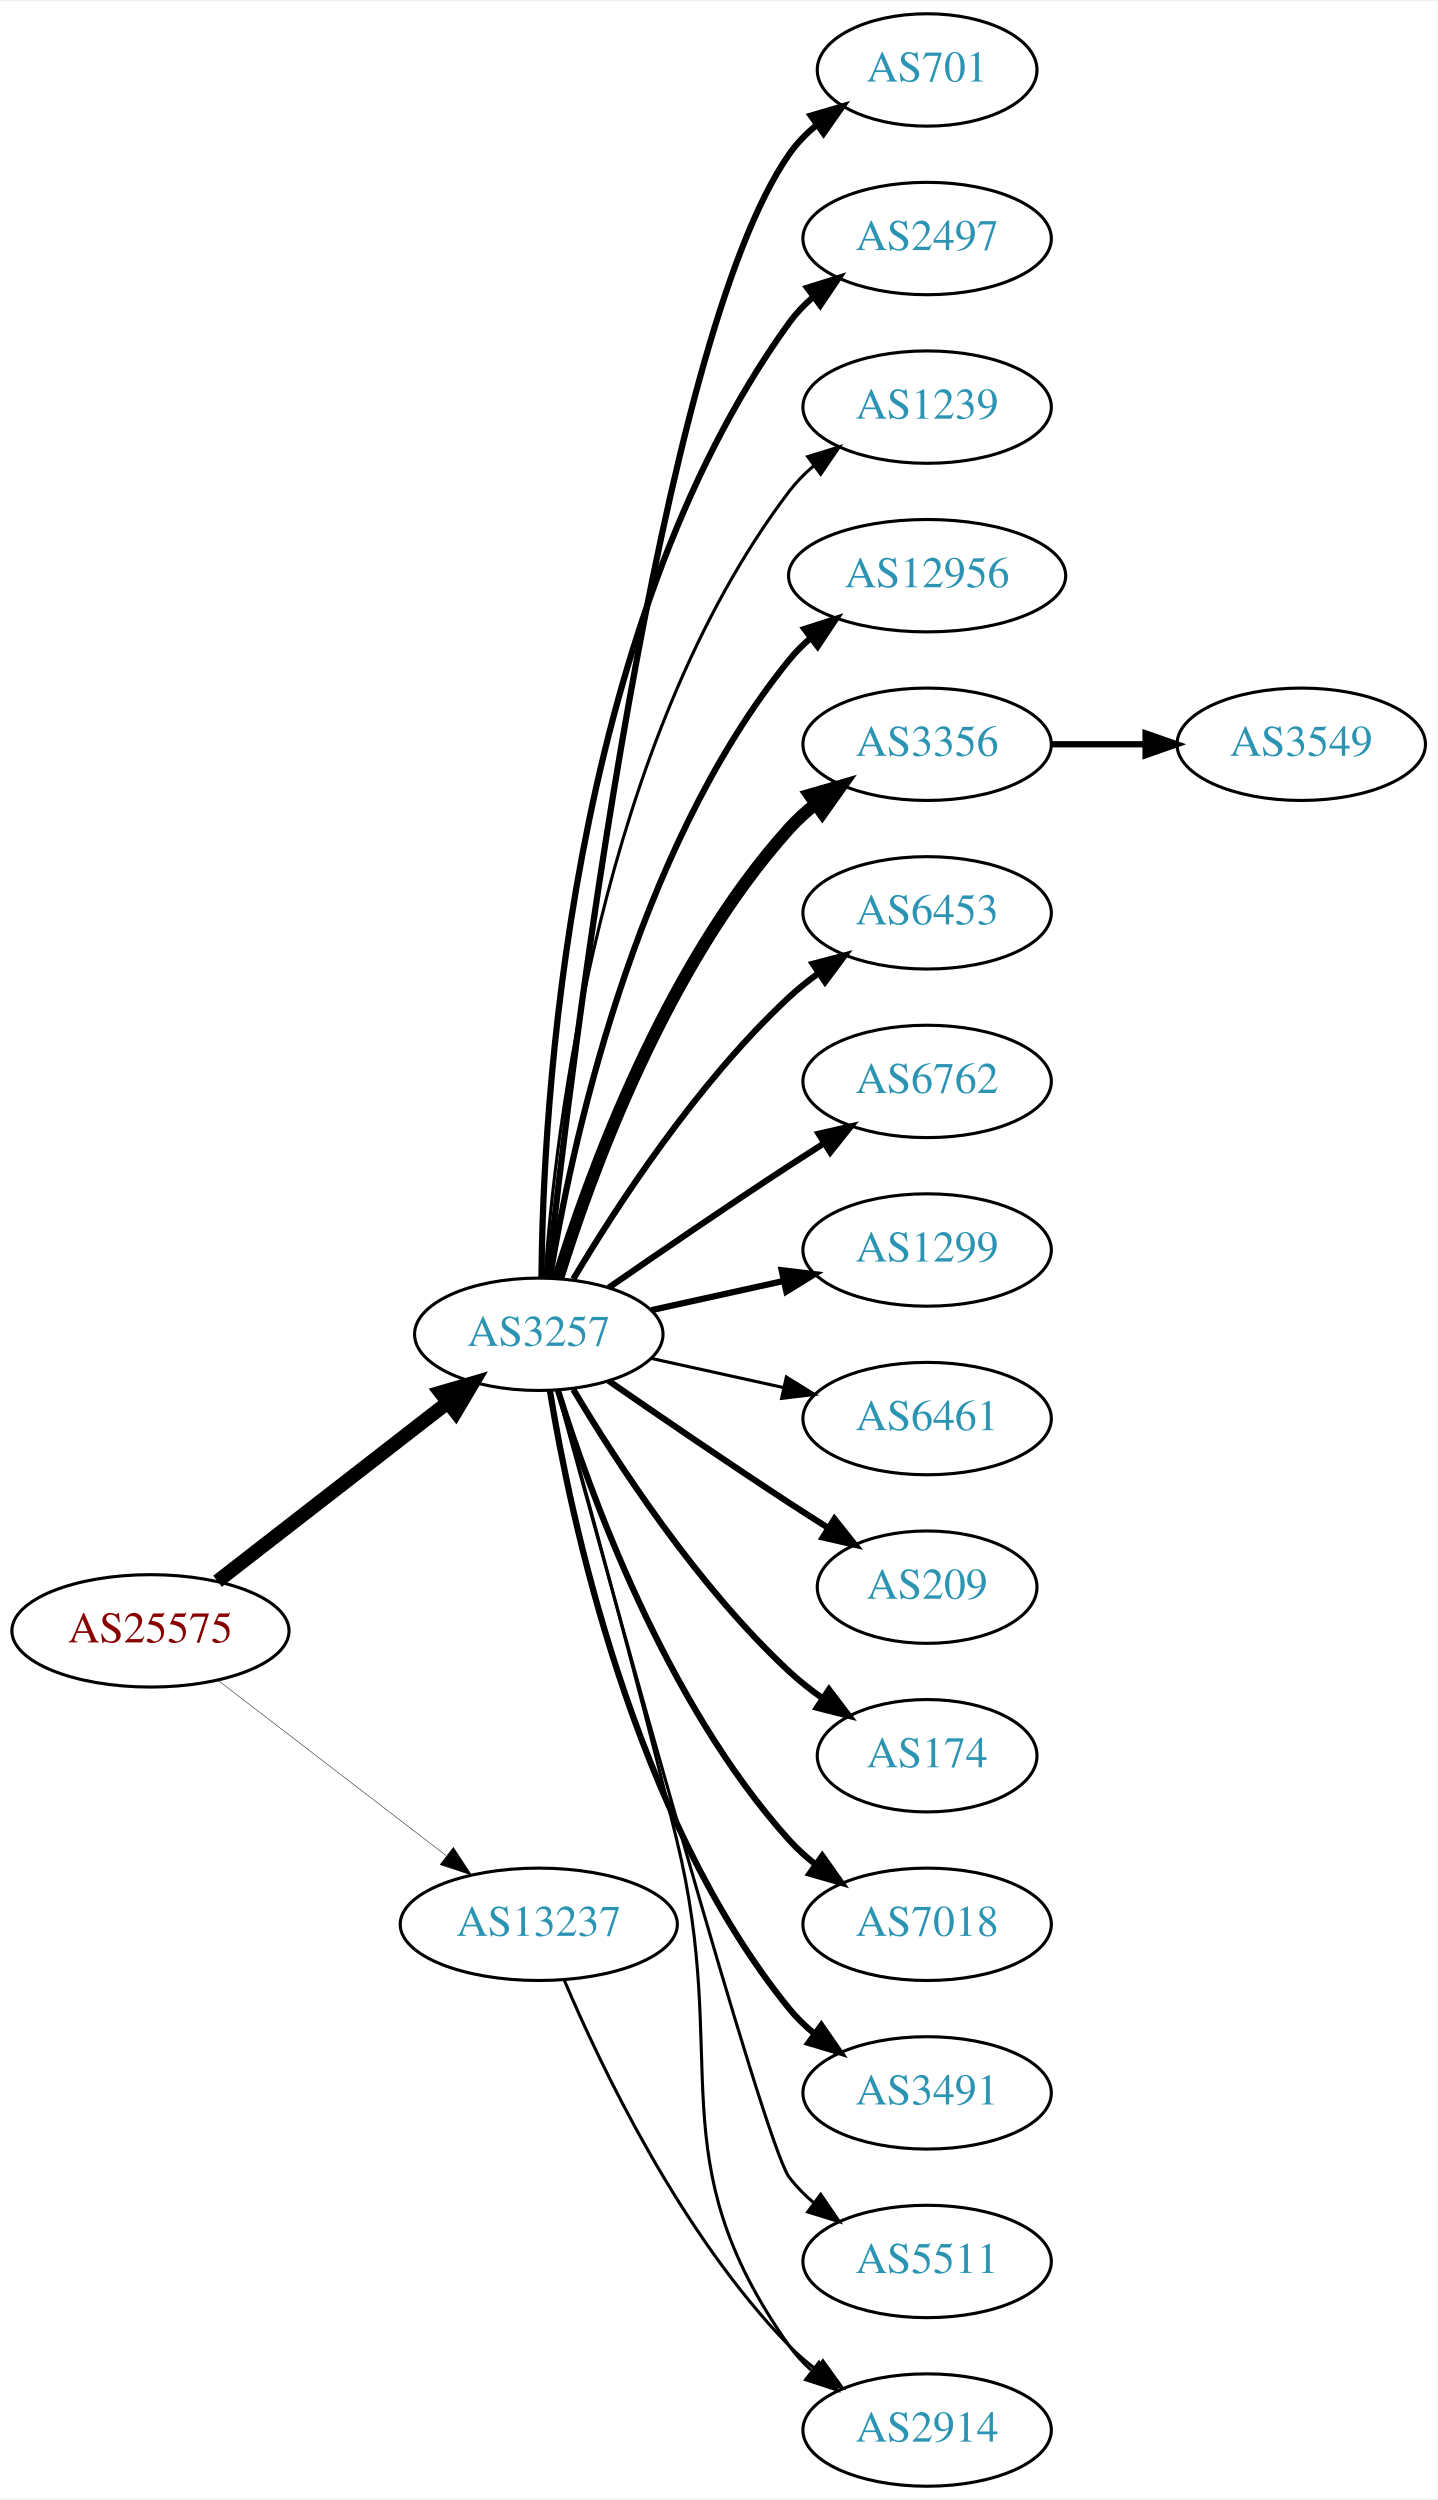
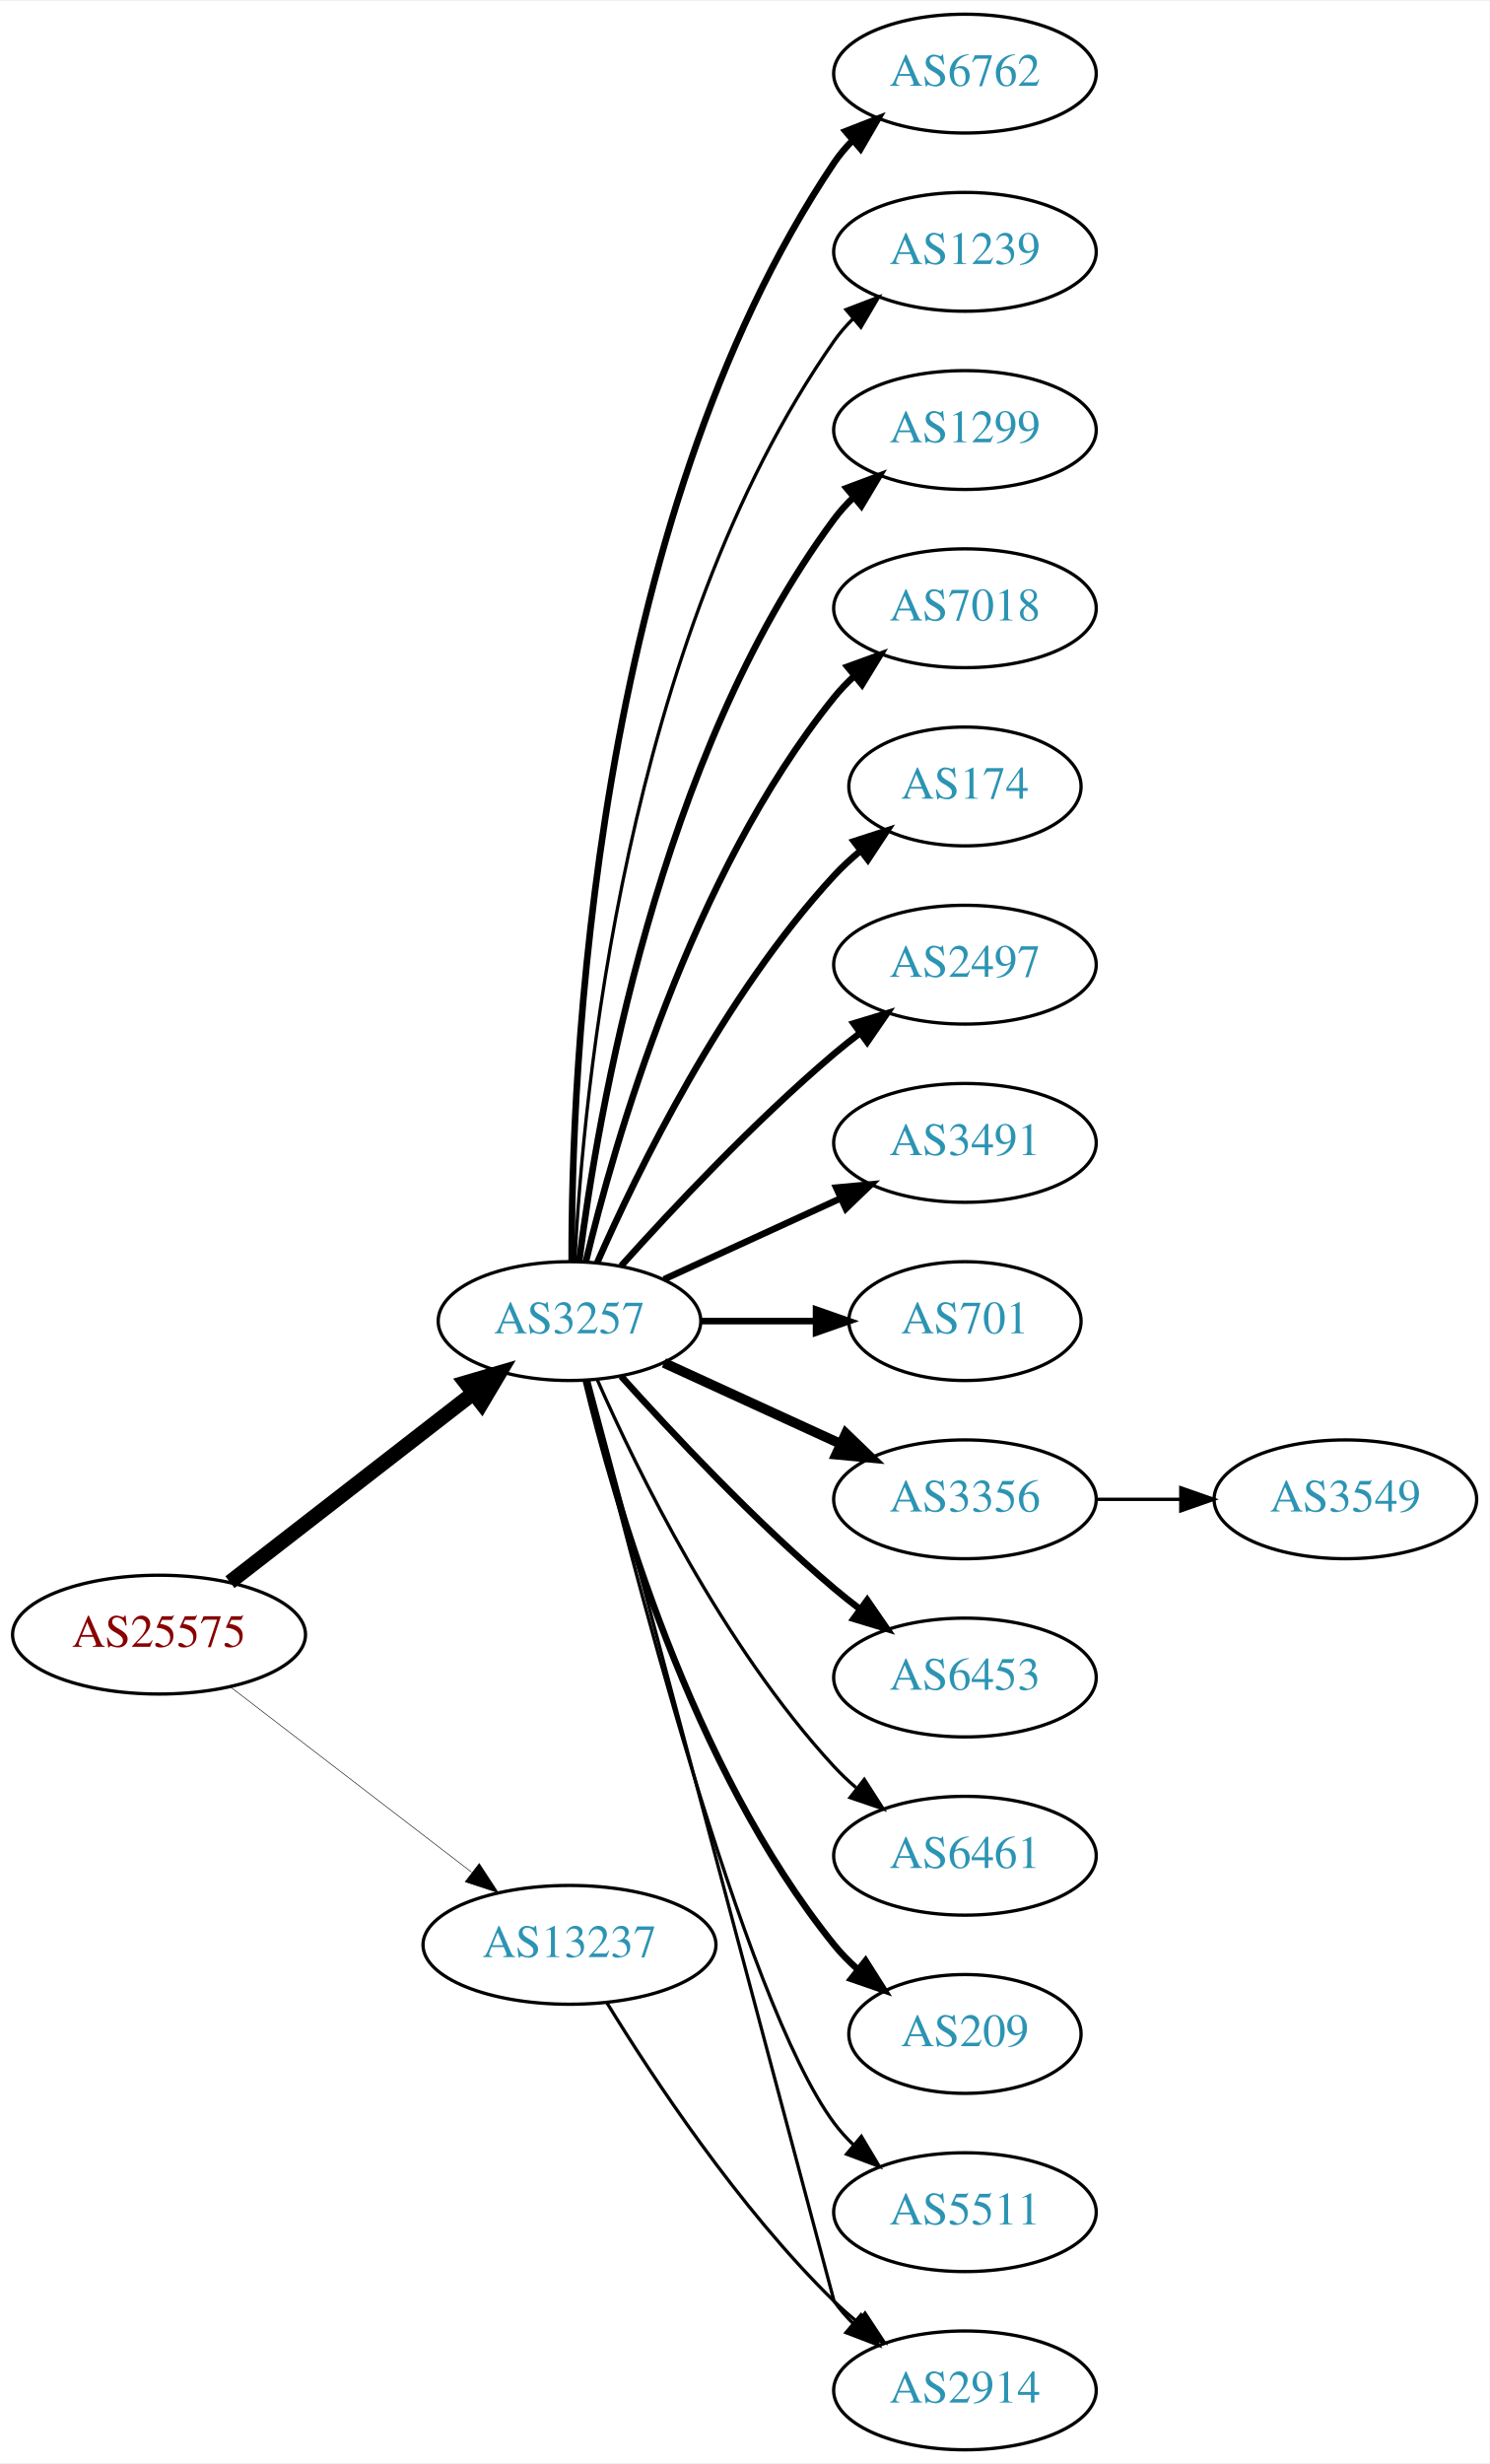
- <svg xmlns="http://www.w3.org/2000/svg" xmlns:xlink="http://www.w3.org/1999/xlink" width="460pt" height="800pt" viewBox="0.00 0.00 460.47 800.00">
-   <g id="graph0" class="graph" transform="scale(1 1) rotate(0) translate(4 796)">
-     <polygon fill="white" stroke="none" points="-4,4 -4,-796 456.469,-796 456.469,4 -4,4" />
+ <svg xmlns="http://www.w3.org/2000/svg" xmlns:xlink="http://www.w3.org/1999/xlink" width="451pt" height="746pt" viewBox="0.00 0.00 451.37 746.00">
+   <g id="graph0" class="graph" transform="scale(1 1) rotate(0) translate(4 742)">
+     <polygon fill="white" stroke="none" points="-4,4 -4,-742 447.37,-742 447.37,4 -4,4" />
    <g id="node1" class="node">
      <g id="a_node1">
        <a xlink:href="/asn/25575" xlink:title="AS25575 ~ Ledl.net GmbH [AT]">
-           <ellipse fill="#ffffff" stroke="black" cx="44.196" cy="-274" rx="44.393" ry="18" />
-           <text text-anchor="middle" x="44.196" y="-270.3" font-family="Times,serif" font-size="14.00" fill="#880000">AS25575</text>
+           <ellipse fill="#ffffff" stroke="black" cx="44.196" cy="-247" rx="44.393" ry="18" />
+           <text text-anchor="middle" x="44.196" y="-243.3" font-family="Times,serif" font-size="14.00" fill="#880000">AS25575</text>
        </a>
      </g>
    </g>
    <g id="node2" class="node">
      <g id="a_node2">
        <a xlink:href="/asn/3257" xlink:title="AS3257 ~ GTT [DE]">
-           <ellipse fill="#ffffff" stroke="black" cx="168.588" cy="-369" rx="39.794" ry="18" />
-           <text text-anchor="middle" x="168.588" y="-365.3" font-family="Times,serif" font-size="14.00" fill="#2c94b3">AS3257</text>
+           <ellipse fill="#ffffff" stroke="black" cx="168.588" cy="-342" rx="39.794" ry="18" />
+           <text text-anchor="middle" x="168.588" y="-338.3" font-family="Times,serif" font-size="14.00" fill="#2c94b3">AS3257</text>
        </a>
      </g>
    </g>
    <g id="edge1" class="edge">
-       <path fill="none" stroke="black" stroke-width="4.5" d="M65.682,-289.901C85.836,-305.544 116.772,-329.557 139.272,-347.021" />
-       <polygon fill="black" stroke="black" stroke-width="4.5" points="137.129,-350.342 147.443,-353.363 141.958,-344.121 137.129,-350.342" />
+       <path fill="none" stroke="black" stroke-width="4.5" d="M65.682,-262.901C85.836,-278.544 116.772,-302.557 139.272,-320.021" />
+       <polygon fill="black" stroke="black" stroke-width="4.5" points="137.129,-323.342 147.443,-326.363 141.958,-317.121 137.129,-323.342" />
    </g>
    <g id="node3" class="node">
      <g id="a_node3">
        <a xlink:href="/asn/13237" xlink:title="AS13237 ~ European Backbone of AS13237 [DE]">
-           <ellipse fill="#ffffff" stroke="black" cx="168.588" cy="-180" rx="44.393" ry="18" />
-           <text text-anchor="middle" x="168.588" y="-176.3" font-family="Times,serif" font-size="14.00" fill="#2c94b3">AS13237</text>
+           <ellipse fill="#ffffff" stroke="black" cx="168.588" cy="-153" rx="44.393" ry="18" />
+           <text text-anchor="middle" x="168.588" y="-149.3" font-family="Times,serif" font-size="14.00" fill="#2c94b3">AS13237</text>
        </a>
      </g>
    </g>
    <g id="edge2" class="edge">
-       <path fill="none" stroke="black" stroke-width="0.15" d="M65.682,-258.267C85.715,-242.88 116.402,-219.312 138.867,-202.058" />
-       <polygon fill="black" stroke="black" stroke-width="0.15" points="141.237,-204.652 147.036,-195.785 136.973,-199.1 141.237,-204.652" />
+       <path fill="none" stroke="black" stroke-width="0.167" d="M65.682,-231.267C85.715,-215.88 116.402,-192.312 138.867,-175.058" />
+       <polygon fill="black" stroke="black" stroke-width="0.167" points="141.237,-177.652 147.036,-168.785 136.973,-172.1 141.237,-177.652" />
    </g>
    <g id="node4" class="node">
      <g id="a_node4">
-         <a xlink:href="/asn/701" xlink:title="AS701 ~ UUNET [US]">
-           <ellipse fill="#ffffff" stroke="black" cx="292.98" cy="-774" rx="35.194" ry="18" />
-           <text text-anchor="middle" x="292.98" y="-770.3" font-family="Times,serif" font-size="14.00" fill="#2c94b3">AS701</text>
+         <a xlink:href="/asn/6762" xlink:title="AS6762 ~ TELECOM ITALIA SPARKLE S.p.A. [IT]">
+           <ellipse fill="#ffffff" stroke="black" cx="288.431" cy="-720" rx="39.794" ry="18" />
+           <text text-anchor="middle" x="288.431" y="-716.3" font-family="Times,serif" font-size="14.00" fill="#2c94b3">AS6762</text>
        </a>
      </g>
    </g>
    <g id="edge3" class="edge">
-       <path fill="none" stroke="black" stroke-width="2" d="M171.49,-387.09C178.808,-454.033 206.86,-686.932 248.784,-747 251.233,-750.508 254.298,-753.655 257.66,-756.451" />
-       <polygon fill="black" stroke="black" stroke-width="2" points="255.724,-759.369 265.892,-762.345 259.799,-753.677 255.724,-759.369" />
+       <path fill="none" stroke="black" stroke-width="2" d="M169.258,-360.188C169.117,-415.291 175.117,-583.32 248.784,-693 250.41,-695.421 252.332,-697.69 254.436,-699.804" />
+       <polygon fill="black" stroke="black" stroke-width="2" points="252.251,-702.541 262.124,-706.385 256.803,-697.223 252.251,-702.541" />
    </g>
    <g id="node5" class="node">
      <g id="a_node5">
-         <a xlink:href="/asn/2497" xlink:title="AS2497 ~ Internet Initiative Japan Inc. [JP]">
-           <ellipse fill="#ffffff" stroke="black" cx="292.98" cy="-720" rx="39.794" ry="18" />
-           <text text-anchor="middle" x="292.98" y="-716.3" font-family="Times,serif" font-size="14.00" fill="#2c94b3">AS2497</text>
+         <a xlink:href="/asn/1239" xlink:title="AS1239 ~ Sprint [US]">
+           <ellipse fill="#ffffff" stroke="black" cx="288.431" cy="-666" rx="39.794" ry="18" />
+           <text text-anchor="middle" x="288.431" y="-662.3" font-family="Times,serif" font-size="14.00" fill="#2c94b3">AS1239</text>
        </a>
      </g>
    </g>
    <g id="edge4" class="edge">
-       <path fill="none" stroke="black" stroke-width="2" d="M169.44,-387.078C169.89,-439.561 177.542,-594.452 248.784,-693 250.986,-696.046 253.648,-698.825 256.555,-701.341" />
-       <polygon fill="black" stroke="black" stroke-width="2" points="254.57,-704.226 264.68,-707.392 258.751,-698.612 254.57,-704.226" />
+       <path fill="none" stroke="black" d="M170.201,-360.174C172.691,-409.504 185.279,-548.29 248.784,-639 250.457,-641.389 252.412,-643.635 254.539,-645.733" />
+       <polygon fill="black" stroke="black" points="252.379,-648.49 262.271,-652.284 256.903,-643.149 252.379,-648.49" />
    </g>
    <g id="node6" class="node">
      <g id="a_node6">
-         <a xlink:href="/asn/1239" xlink:title="AS1239 ~ Sprint [US]">
-           <ellipse fill="#ffffff" stroke="black" cx="292.98" cy="-666" rx="39.794" ry="18" />
-           <text text-anchor="middle" x="292.98" y="-662.3" font-family="Times,serif" font-size="14.00" fill="#2c94b3">AS1239</text>
+         <a xlink:href="/asn/1299" xlink:title="AS1299 ~ Telia Carrier [EU]">
+           <ellipse fill="#ffffff" stroke="black" cx="288.431" cy="-612" rx="39.794" ry="18" />
+           <text text-anchor="middle" x="288.431" y="-608.3" font-family="Times,serif" font-size="14.00" fill="#2c94b3">AS1299</text>
        </a>
      </g>
    </g>
    <g id="edge5" class="edge">
-       <path fill="none" stroke="black" d="M170.537,-387.036C173.823,-433.457 188.133,-559.007 248.784,-639 251.055,-641.995 253.763,-644.74 256.699,-647.235" />
-       <polygon fill="black" stroke="black" points="254.739,-650.138 264.864,-653.256 258.893,-644.504 254.739,-650.138" />
+       <path fill="none" stroke="black" stroke-width="2" d="M171.547,-360.265C176.954,-403.329 195.4,-513.002 248.784,-585 250.521,-587.342 252.523,-589.555 254.682,-591.63" />
+       <polygon fill="black" stroke="black" stroke-width="2" points="252.556,-594.414 262.475,-598.137 257.042,-589.041 252.556,-594.414" />
    </g>
    <g id="node7" class="node">
      <g id="a_node7">
-         <a xlink:href="/asn/12956" xlink:title="AS12956 ~ TELXIUS [ES]">
-           <ellipse fill="#ffffff" stroke="black" cx="292.98" cy="-612" rx="44.393" ry="18" />
-           <text text-anchor="middle" x="292.98" y="-608.3" font-family="Times,serif" font-size="14.00" fill="#2c94b3">AS12956</text>
+         <a xlink:href="/asn/7018" xlink:title="AS7018 ~ AT&amp;T Services, Inc. [US]">
+           <ellipse fill="#ffffff" stroke="black" cx="288.431" cy="-558" rx="39.794" ry="18" />
+           <text text-anchor="middle" x="288.431" y="-554.3" font-family="Times,serif" font-size="14.00" fill="#2c94b3">AS7018</text>
        </a>
      </g>
    </g>
    <g id="edge6" class="edge">
-       <path fill="none" stroke="black" stroke-width="2" d="M172.169,-387.178C178.624,-426.997 198.695,-523.286 248.784,-585 250.846,-587.541 253.215,-589.911 255.758,-592.107" />
-       <polygon fill="black" stroke="black" stroke-width="2" points="253.691,-594.932 263.779,-598.169 257.911,-589.347 253.691,-594.932" />
+       <path fill="none" stroke="black" stroke-width="2" d="M173.515,-359.882C182.073,-395.609 205.222,-477.008 248.784,-531 250.615,-533.269 252.685,-535.43 254.892,-537.468" />
+       <polygon fill="black" stroke="black" stroke-width="2" points="252.815,-540.291 262.773,-543.906 257.243,-534.869 252.815,-540.291" />
    </g>
    <g id="node8" class="node">
      <g id="a_node8">
-         <a xlink:href="/asn/3356" xlink:title="AS3356 ~ Level 3 Parent, LLC [US]">
-           <ellipse fill="#ffffff" stroke="black" cx="292.98" cy="-558" rx="39.794" ry="18" />
-           <text text-anchor="middle" x="292.98" y="-554.3" font-family="Times,serif" font-size="14.00" fill="#2c94b3">AS3356</text>
+         <a xlink:href="/asn/174" xlink:title="AS174 ~ Cogent Communications [US]">
+           <ellipse fill="#ffffff" stroke="black" cx="288.431" cy="-504" rx="35.194" ry="18" />
+           <text text-anchor="middle" x="288.431" y="-500.3" font-family="Times,serif" font-size="14.00" fill="#2c94b3">AS174</text>
        </a>
      </g>
    </g>
    <g id="edge7" class="edge">
-       <path fill="none" stroke="black" stroke-width="4" d="M174.726,-386.94C184.629,-418.979 208.966,-486.812 248.784,-531 251.3,-533.792 254.172,-536.401 257.211,-538.812" />
-       <polygon fill="black" stroke="black" stroke-width="4" points="255.34,-541.776 265.519,-544.715 259.394,-536.07 255.34,-541.776" />
+       <path fill="none" stroke="black" stroke-width="2" d="M177.004,-359.761C189.072,-387.183 215.044,-440.473 248.784,-477 251.19,-479.604 253.887,-482.1 256.71,-484.449" />
+       <polygon fill="black" stroke="black" stroke-width="2" points="254.778,-487.378 264.854,-490.653 259.019,-481.809 254.778,-487.378" />
    </g>
    <g id="node9" class="node">
      <g id="a_node9">
-         <a xlink:href="/asn/6453" xlink:title="AS6453 ~ TATA COMMUNICATIONS (AMERICA) INC [US]">
-           <ellipse fill="#ffffff" stroke="black" cx="292.98" cy="-504" rx="39.794" ry="18" />
-           <text text-anchor="middle" x="292.98" y="-500.3" font-family="Times,serif" font-size="14.00" fill="#2c94b3">AS6453</text>
+         <a xlink:href="/asn/2497" xlink:title="AS2497 ~ Internet Initiative Japan Inc. [JP]">
+           <ellipse fill="#ffffff" stroke="black" cx="288.431" cy="-450" rx="39.794" ry="18" />
+           <text text-anchor="middle" x="288.431" y="-446.3" font-family="Times,serif" font-size="14.00" fill="#2c94b3">AS2497</text>
        </a>
      </g>
    </g>
    <g id="edge8" class="edge">
-       <path fill="none" stroke="black" stroke-width="2" d="M179.634,-386.671C193.205,-409.472 219.137,-449.472 248.784,-477 251.691,-479.699 254.904,-482.28 258.228,-484.703" />
-       <polygon fill="black" stroke="black" stroke-width="2" points="256.363,-487.667 266.606,-490.375 260.287,-481.87 256.363,-487.667" />
+       <path fill="none" stroke="black" stroke-width="2" d="M184.234,-358.725C199.535,-375.765 224.632,-402.523 248.784,-423 251.281,-425.117 253.942,-427.232 256.653,-429.293" />
+       <polygon fill="black" stroke="black" stroke-width="2" points="254.69,-432.194 264.83,-435.266 258.819,-426.541 254.69,-432.194" />
    </g>
    <g id="node10" class="node">
      <g id="a_node10">
-         <a xlink:href="/asn/6762" xlink:title="AS6762 ~ TELECOM ITALIA SPARKLE S.p.A. [IT]">
-           <ellipse fill="#ffffff" stroke="black" cx="292.98" cy="-450" rx="39.794" ry="18" />
-           <text text-anchor="middle" x="292.98" y="-446.3" font-family="Times,serif" font-size="14.00" fill="#2c94b3">AS6762</text>
+         <a xlink:href="/asn/3491" xlink:title="AS3491 ~ PCCW Global, Inc. [US]">
+           <ellipse fill="#ffffff" stroke="black" cx="288.431" cy="-396" rx="39.794" ry="18" />
+           <text text-anchor="middle" x="288.431" y="-392.3" font-family="Times,serif" font-size="14.00" fill="#2c94b3">AS3491</text>
        </a>
      </g>
    </g>
    <g id="edge9" class="edge">
-       <path fill="none" stroke="black" stroke-width="2" d="M190.945,-383.901C206.796,-394.877 228.999,-410.079 248.784,-423 252.366,-425.339 256.137,-427.759 259.897,-430.144" />
-       <polygon fill="black" stroke="black" stroke-width="2" points="258.23,-433.231 268.558,-435.596 261.959,-427.307 258.23,-433.231" />
+       <path fill="none" stroke="black" stroke-width="2" d="M197.217,-354.661C213.174,-361.973 233.445,-371.261 250.727,-379.181" />
+       <polygon fill="black" stroke="black" stroke-width="2" points="249.426,-382.435 259.975,-383.419 252.342,-376.071 249.426,-382.435" />
    </g>
    <g id="node11" class="node">
      <g id="a_node11">
-         <a xlink:href="/asn/1299" xlink:title="AS1299 ~ Telia Carrier [EU]">
-           <ellipse fill="#ffffff" stroke="black" cx="292.98" cy="-396" rx="39.794" ry="18" />
-           <text text-anchor="middle" x="292.98" y="-392.3" font-family="Times,serif" font-size="14.00" fill="#2c94b3">AS1299</text>
+         <a xlink:href="/asn/701" xlink:title="AS701 ~ UUNET [US]">
+           <ellipse fill="#ffffff" stroke="black" cx="288.431" cy="-342" rx="35.194" ry="18" />
+           <text text-anchor="middle" x="288.431" y="-338.3" font-family="Times,serif" font-size="14.00" fill="#2c94b3">AS701</text>
        </a>
      </g>
    </g>
    <g id="edge10" class="edge">
-       <path fill="none" stroke="black" stroke-width="2" d="M204.661,-376.737C217.848,-379.646 233.028,-382.995 246.994,-386.076" />
-       <polygon fill="black" stroke="black" stroke-width="2" points="246.383,-389.525 256.903,-388.262 247.891,-382.69 246.383,-389.525" />
+       <path fill="none" stroke="black" stroke-width="2" d="M208.501,-342C219.588,-342 231.747,-342 243.13,-342" />
+       <polygon fill="black" stroke="black" stroke-width="2" points="243.311,-345.5 253.311,-342 243.311,-338.5 243.311,-345.5" />
    </g>
    <g id="node12" class="node">
      <g id="a_node12">
-         <a xlink:href="/asn/6461" xlink:title="AS6461 ~ Zayo Bandwidth [US]">
-           <ellipse fill="#ffffff" stroke="black" cx="292.98" cy="-342" rx="39.794" ry="18" />
-           <text text-anchor="middle" x="292.98" y="-338.3" font-family="Times,serif" font-size="14.00" fill="#2c94b3">AS6461</text>
+         <a xlink:href="/asn/3356" xlink:title="AS3356 ~ Level 3 Parent, LLC [US]">
+           <ellipse fill="#ffffff" stroke="black" cx="288.431" cy="-288" rx="39.794" ry="18" />
+           <text text-anchor="middle" x="288.431" y="-284.3" font-family="Times,serif" font-size="14.00" fill="#2c94b3">AS3356</text>
        </a>
      </g>
    </g>
    <g id="edge11" class="edge">
-       <path fill="none" stroke="black" d="M204.661,-361.263C217.848,-358.354 233.028,-355.005 246.994,-351.924" />
-       <polygon fill="black" stroke="black" points="247.891,-355.31 256.903,-349.738 246.383,-348.475 247.891,-355.31" />
+       <path fill="none" stroke="black" stroke-width="3" d="M197.217,-329.339C213.174,-322.027 233.445,-312.739 250.727,-304.819" />
+       <polygon fill="black" stroke="black" stroke-width="3" points="252.342,-307.929 259.975,-300.581 249.426,-301.565 252.342,-307.929" />
    </g>
    <g id="node13" class="node">
      <g id="a_node13">
-         <a xlink:href="/asn/209" xlink:title="AS209 ~ CenturyLink Communications, LLC [US]">
-           <ellipse fill="#ffffff" stroke="black" cx="292.98" cy="-288" rx="35.194" ry="18" />
-           <text text-anchor="middle" x="292.98" y="-284.3" font-family="Times,serif" font-size="14.00" fill="#2c94b3">AS209</text>
+         <a xlink:href="/asn/6453" xlink:title="AS6453 ~ TATA COMMUNICATIONS (AMERICA) INC [US]">
+           <ellipse fill="#ffffff" stroke="black" cx="288.431" cy="-234" rx="39.794" ry="18" />
+           <text text-anchor="middle" x="288.431" y="-230.3" font-family="Times,serif" font-size="14.00" fill="#2c94b3">AS6453</text>
        </a>
      </g>
    </g>
    <g id="edge12" class="edge">
-       <path fill="none" stroke="black" stroke-width="2" d="M190.945,-354.099C206.796,-343.123 228.999,-327.921 248.784,-315 252.829,-312.358 257.114,-309.615 261.354,-306.933" />
-       <polygon fill="black" stroke="black" stroke-width="2" points="263.291,-309.85 269.898,-301.568 259.568,-303.921 263.291,-309.85" />
+       <path fill="none" stroke="black" stroke-width="2" d="M184.234,-325.275C199.535,-308.235 224.632,-281.477 248.784,-261 251.281,-258.883 253.942,-256.768 256.653,-254.707" />
+       <polygon fill="black" stroke="black" stroke-width="2" points="258.819,-257.459 264.83,-248.734 254.69,-251.806 258.819,-257.459" />
    </g>
    <g id="node14" class="node">
      <g id="a_node14">
-         <a xlink:href="/asn/174" xlink:title="AS174 ~ Cogent Communications [US]">
-           <ellipse fill="#ffffff" stroke="black" cx="292.98" cy="-234" rx="35.194" ry="18" />
-           <text text-anchor="middle" x="292.98" y="-230.3" font-family="Times,serif" font-size="14.00" fill="#2c94b3">AS174</text>
+         <a xlink:href="/asn/6461" xlink:title="AS6461 ~ Zayo Bandwidth [US]">
+           <ellipse fill="#ffffff" stroke="black" cx="288.431" cy="-180" rx="39.794" ry="18" />
+           <text text-anchor="middle" x="288.431" y="-176.3" font-family="Times,serif" font-size="14.00" fill="#2c94b3">AS6461</text>
        </a>
      </g>
    </g>
    <g id="edge13" class="edge">
-       <path fill="none" stroke="black" stroke-width="2" d="M179.634,-351.329C193.205,-328.528 219.137,-288.528 248.784,-261 252.081,-257.939 255.774,-255.028 259.575,-252.328" />
-       <polygon fill="black" stroke="black" stroke-width="2" points="261.549,-255.219 267.956,-246.78 257.686,-249.381 261.549,-255.219" />
+       <path fill="none" stroke="black" d="M177.004,-324.239C189.072,-296.817 215.044,-243.527 248.784,-207 250.815,-204.802 253.054,-202.681 255.4,-200.66" />
+       <polygon fill="black" stroke="black" points="257.927,-203.126 263.644,-194.206 253.612,-197.614 257.927,-203.126" />
    </g>
    <g id="node15" class="node">
      <g id="a_node15">
-         <a xlink:href="/asn/7018" xlink:title="AS7018 ~ AT&amp;T Services, Inc. [US]">
-           <ellipse fill="#ffffff" stroke="black" cx="292.98" cy="-180" rx="39.794" ry="18" />
-           <text text-anchor="middle" x="292.98" y="-176.3" font-family="Times,serif" font-size="14.00" fill="#2c94b3">AS7018</text>
+         <a xlink:href="/asn/209" xlink:title="AS209 ~ CenturyLink Communications, LLC [US]">
+           <ellipse fill="#ffffff" stroke="black" cx="288.431" cy="-126" rx="35.194" ry="18" />
+           <text text-anchor="middle" x="288.431" y="-122.3" font-family="Times,serif" font-size="14.00" fill="#2c94b3">AS209</text>
        </a>
      </g>
    </g>
    <g id="edge14" class="edge">
-       <path fill="none" stroke="black" stroke-width="2" d="M174.726,-351.06C184.629,-319.021 208.966,-251.188 248.784,-207 251.3,-204.208 254.172,-201.599 257.211,-199.188" />
-       <polygon fill="black" stroke="black" stroke-width="2" points="259.394,-201.93 265.519,-193.285 255.34,-196.224 259.394,-201.93" />
+       <path fill="none" stroke="black" stroke-width="2" d="M173.515,-324.118C182.073,-288.391 205.222,-206.992 248.784,-153 250.891,-150.388 253.315,-147.921 255.899,-145.618" />
+       <polygon fill="black" stroke="black" stroke-width="2" points="258.309,-148.174 263.98,-139.225 253.966,-142.684 258.309,-148.174" />
    </g>
    <g id="node16" class="node">
      <g id="a_node16">
-         <a xlink:href="/asn/3491" xlink:title="AS3491 ~ PCCW Global, Inc. [US]">
-           <ellipse fill="#ffffff" stroke="black" cx="292.98" cy="-126" rx="39.794" ry="18" />
-           <text text-anchor="middle" x="292.98" y="-122.3" font-family="Times,serif" font-size="14.00" fill="#2c94b3">AS3491</text>
+         <a xlink:href="/asn/2914" xlink:title="AS2914 ~ NTT America, Inc. [US]">
+           <ellipse fill="#ffffff" stroke="black" cx="288.431" cy="-18" rx="39.794" ry="18" />
+           <text text-anchor="middle" x="288.431" y="-14.3" font-family="Times,serif" font-size="14.00" fill="#2c94b3">AS2914</text>
        </a>
      </g>
    </g>
    <g id="edge15" class="edge">
-       <path fill="none" stroke="black" stroke-width="2" d="M172.169,-350.822C178.624,-311.003 198.695,-214.714 248.784,-153 251.153,-150.082 253.926,-147.388 256.903,-144.925" />
-       <polygon fill="black" stroke="black" stroke-width="2" points="259.094,-147.659 265.125,-138.948 254.978,-141.997 259.094,-147.659" />
+       <path fill="none" stroke="black" d="M174.423,-323.868C191.618,-259.385 248.784,-45 248.784,-45 250.457,-42.611 252.412,-40.365 254.539,-38.267" />
+       <polygon fill="black" stroke="black" points="256.903,-40.851 262.271,-31.716 252.379,-35.51 256.903,-40.851" />
    </g>
    <g id="node17" class="node">
      <g id="a_node17">
        <a xlink:href="/asn/5511" xlink:title="AS5511 ~ Orange S.A. [FR]">
-           <ellipse fill="#ffffff" stroke="black" cx="292.98" cy="-72" rx="39.794" ry="18" />
-           <text text-anchor="middle" x="292.98" y="-68.3" font-family="Times,serif" font-size="14.00" fill="#2c94b3">AS5511</text>
+           <ellipse fill="#ffffff" stroke="black" cx="288.431" cy="-72" rx="39.794" ry="18" />
+           <text text-anchor="middle" x="288.431" y="-68.3" font-family="Times,serif" font-size="14.00" fill="#2c94b3">AS5511</text>
        </a>
      </g>
    </g>
    <g id="edge16" class="edge">
-       <path fill="none" stroke="black" d="M174.533,-350.837C190.618,-291.94 240.871,-109.437 248.784,-99 251.055,-96.005 253.763,-93.26 256.699,-90.765" />
-       <polygon fill="black" stroke="black" points="258.893,-93.496 264.864,-84.744 254.739,-87.862 258.893,-93.496" />
+       <path fill="none" stroke="black" d="M173.91,-323.845C186.027,-273.979 221.233,-136.157 248.784,-99 250.521,-96.658 252.523,-94.445 254.682,-92.37" />
+       <polygon fill="black" stroke="black" points="257.042,-94.959 262.475,-85.863 252.556,-89.586 257.042,-94.959" />
+     </g>
+     <g id="edge18" class="edge">
+       <path fill="none" stroke="black" d="M179.854,-135.56C193.662,-113.009 219.851,-73.278 248.784,-45 250.924,-42.908 253.242,-40.863 255.642,-38.895" />
+       <polygon fill="black" stroke="black" points="258.152,-41.382 263.983,-32.536 253.908,-35.815 258.152,-41.382" />
    </g>
    <g id="node18" class="node">
      <g id="a_node18">
-         <a xlink:href="/asn/2914" xlink:title="AS2914 ~ NTT America, Inc. [US]">
-           <ellipse fill="#ffffff" stroke="black" cx="292.98" cy="-18" rx="39.794" ry="18" />
-           <text text-anchor="middle" x="292.98" y="-14.3" font-family="Times,serif" font-size="14.00" fill="#2c94b3">AS2914</text>
+         <a xlink:href="/asn/3549" xlink:title="AS3549 ~ Level 3 Parent, LLC [US]">
+           <ellipse fill="#ffffff" stroke="black" cx="403.724" cy="-288" rx="39.794" ry="18" />
+           <text text-anchor="middle" x="403.724" y="-284.3" font-family="Times,serif" font-size="14.00" fill="#2c94b3">AS3549</text>
        </a>
      </g>
    </g>
    <g id="edge17" class="edge">
-       <path fill="none" stroke="black" d="M174.629,-351.084C182.954,-321.281 199.935,-259.593 212.784,-207 230.289,-135.351 206.205,-105.225 248.784,-45 250.775,-42.184 253.162,-39.599 255.778,-37.24" />
-       <polygon fill="black" stroke="black" points="258.331,-39.694 264.147,-30.838 254.078,-34.135 258.331,-39.694" />
-     </g>
-     <g id="edge19" class="edge">
-       <path fill="none" stroke="black" d="M176.779,-162.025C188.546,-134.318 214.12,-80.652 248.784,-45 251.404,-42.305 254.345,-39.761 257.428,-37.392" />
-       <polygon fill="black" stroke="black" points="259.603,-40.141 265.796,-31.545 255.594,-34.403 259.603,-40.141" />
-     </g>
-     <g id="node19" class="node">
-       <g id="a_node19">
-         <a xlink:href="/asn/3549" xlink:title="AS3549 ~ Level 3 Parent, LLC [US]">
-           <ellipse fill="#ffffff" stroke="black" cx="412.823" cy="-558" rx="39.794" ry="18" />
-           <text text-anchor="middle" x="412.823" y="-554.3" font-family="Times,serif" font-size="14.00" fill="#2c94b3">AS3549</text>
-         </a>
-       </g>
-     </g>
-     <g id="edge18" class="edge">
-       <path fill="none" stroke="black" stroke-width="2" d="M332.893,-558C342.446,-558 352.796,-558 362.759,-558" />
-       <polygon fill="black" stroke="black" stroke-width="2" points="362.951,-561.5 372.951,-558 362.951,-554.5 362.951,-561.5" />
+       <path fill="none" stroke="black" d="M328.103,-288C336.306,-288 345.07,-288 353.602,-288" />
+       <polygon fill="black" stroke="black" points="353.841,-291.5 363.841,-288 353.841,-284.5 353.841,-291.5" />
    </g>
  </g>
</svg>
